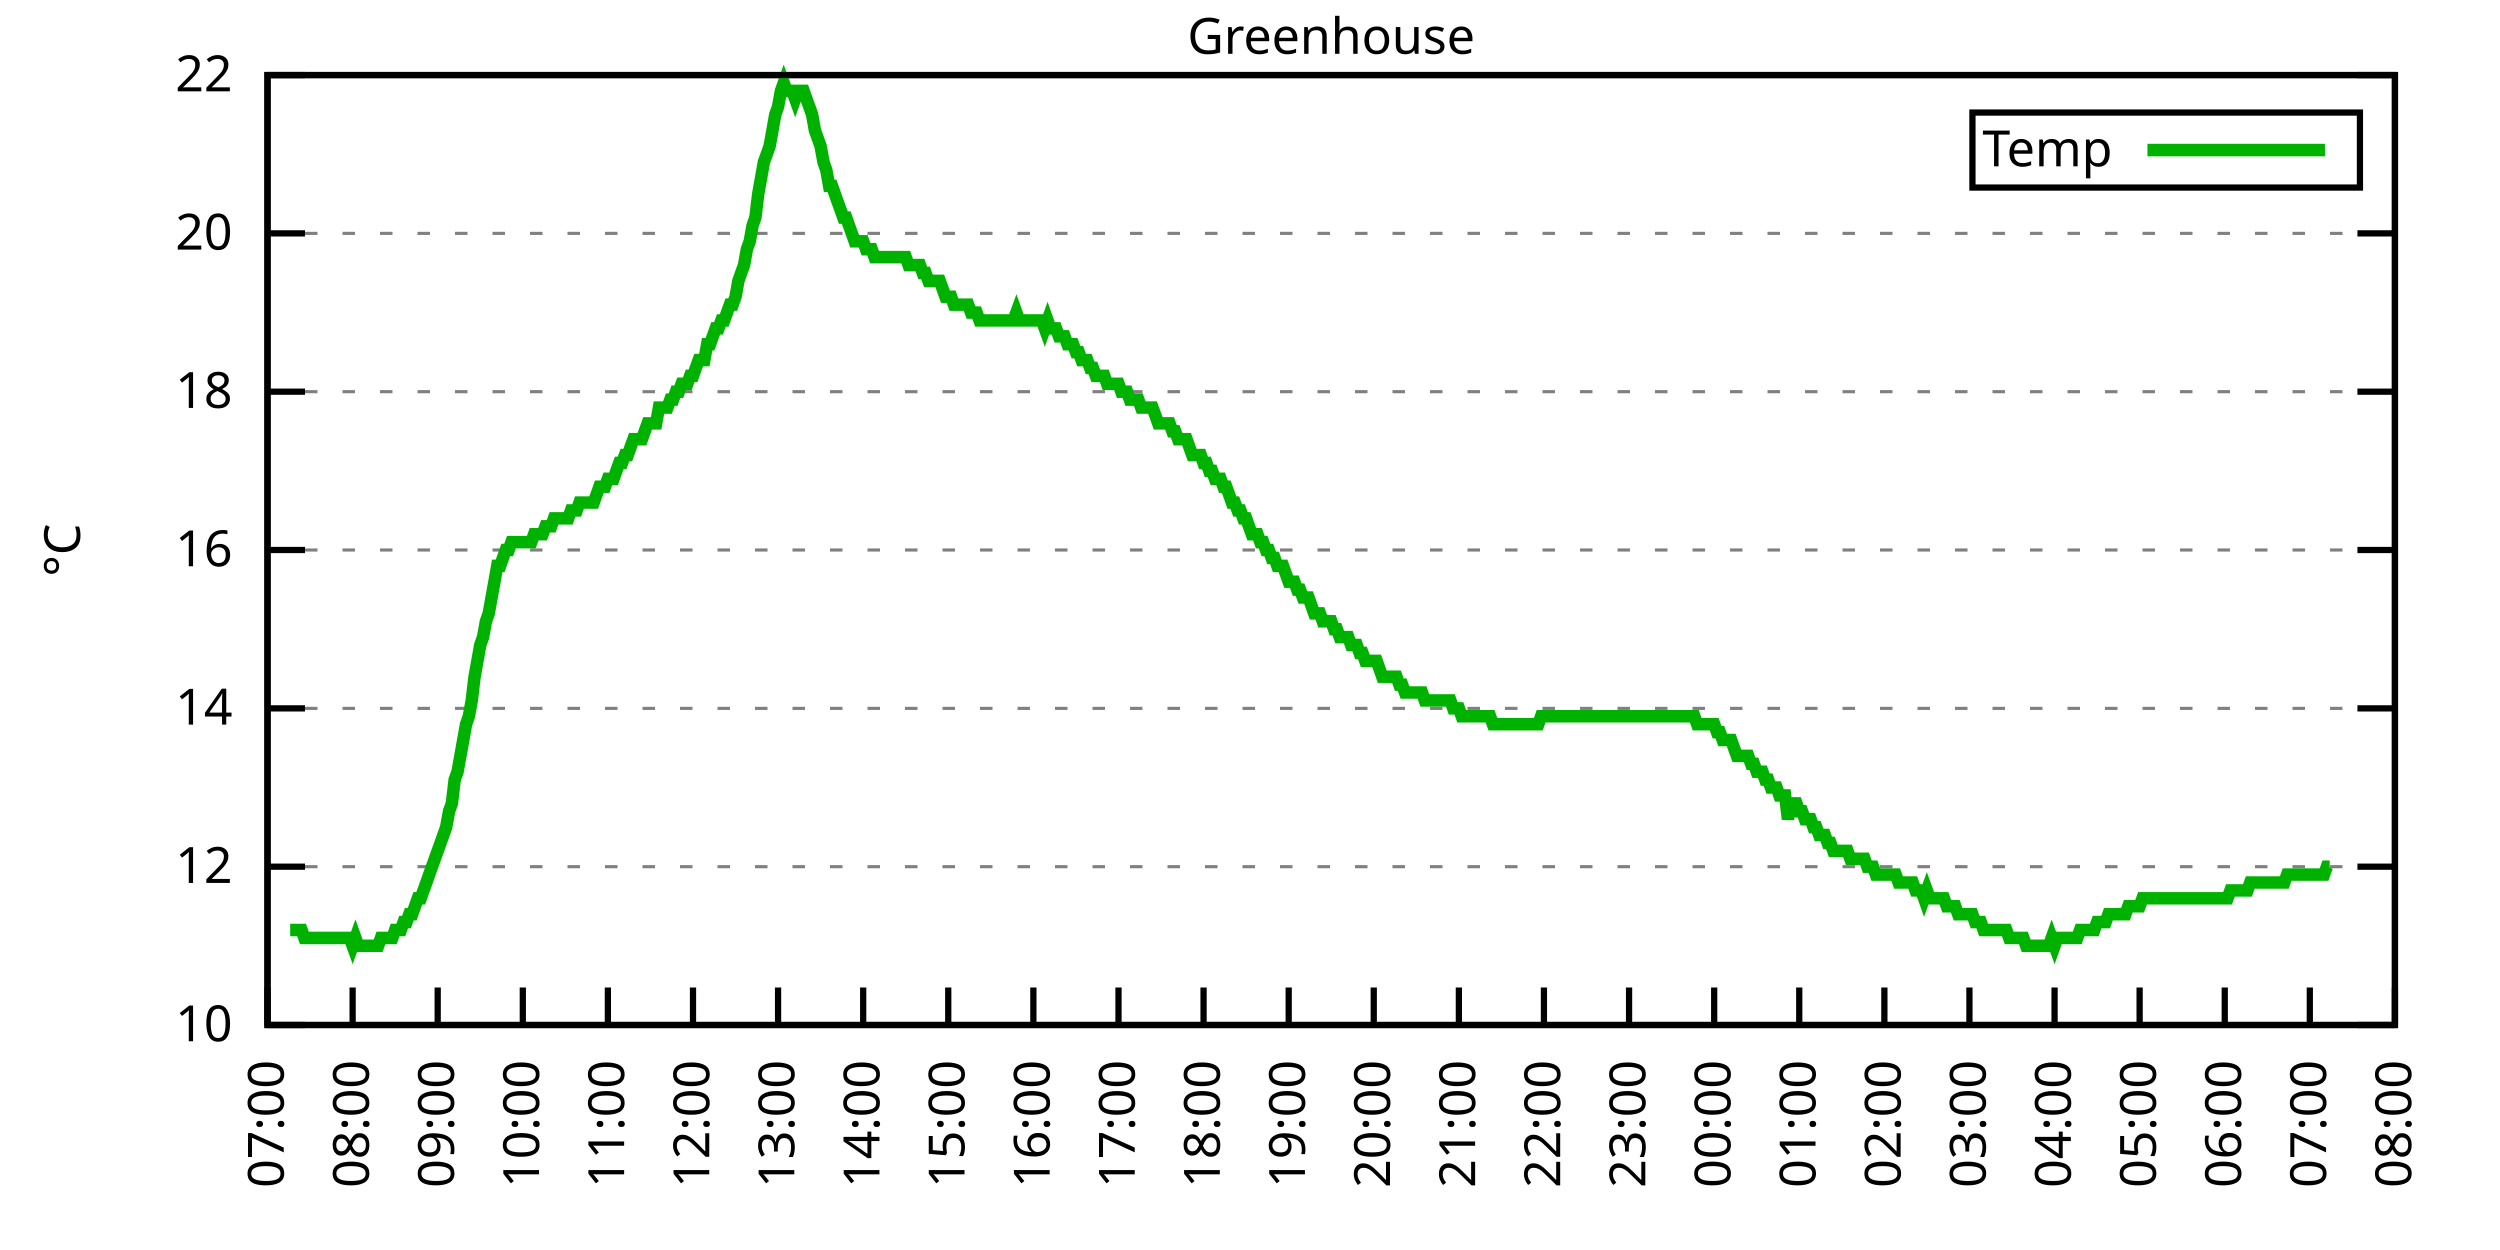
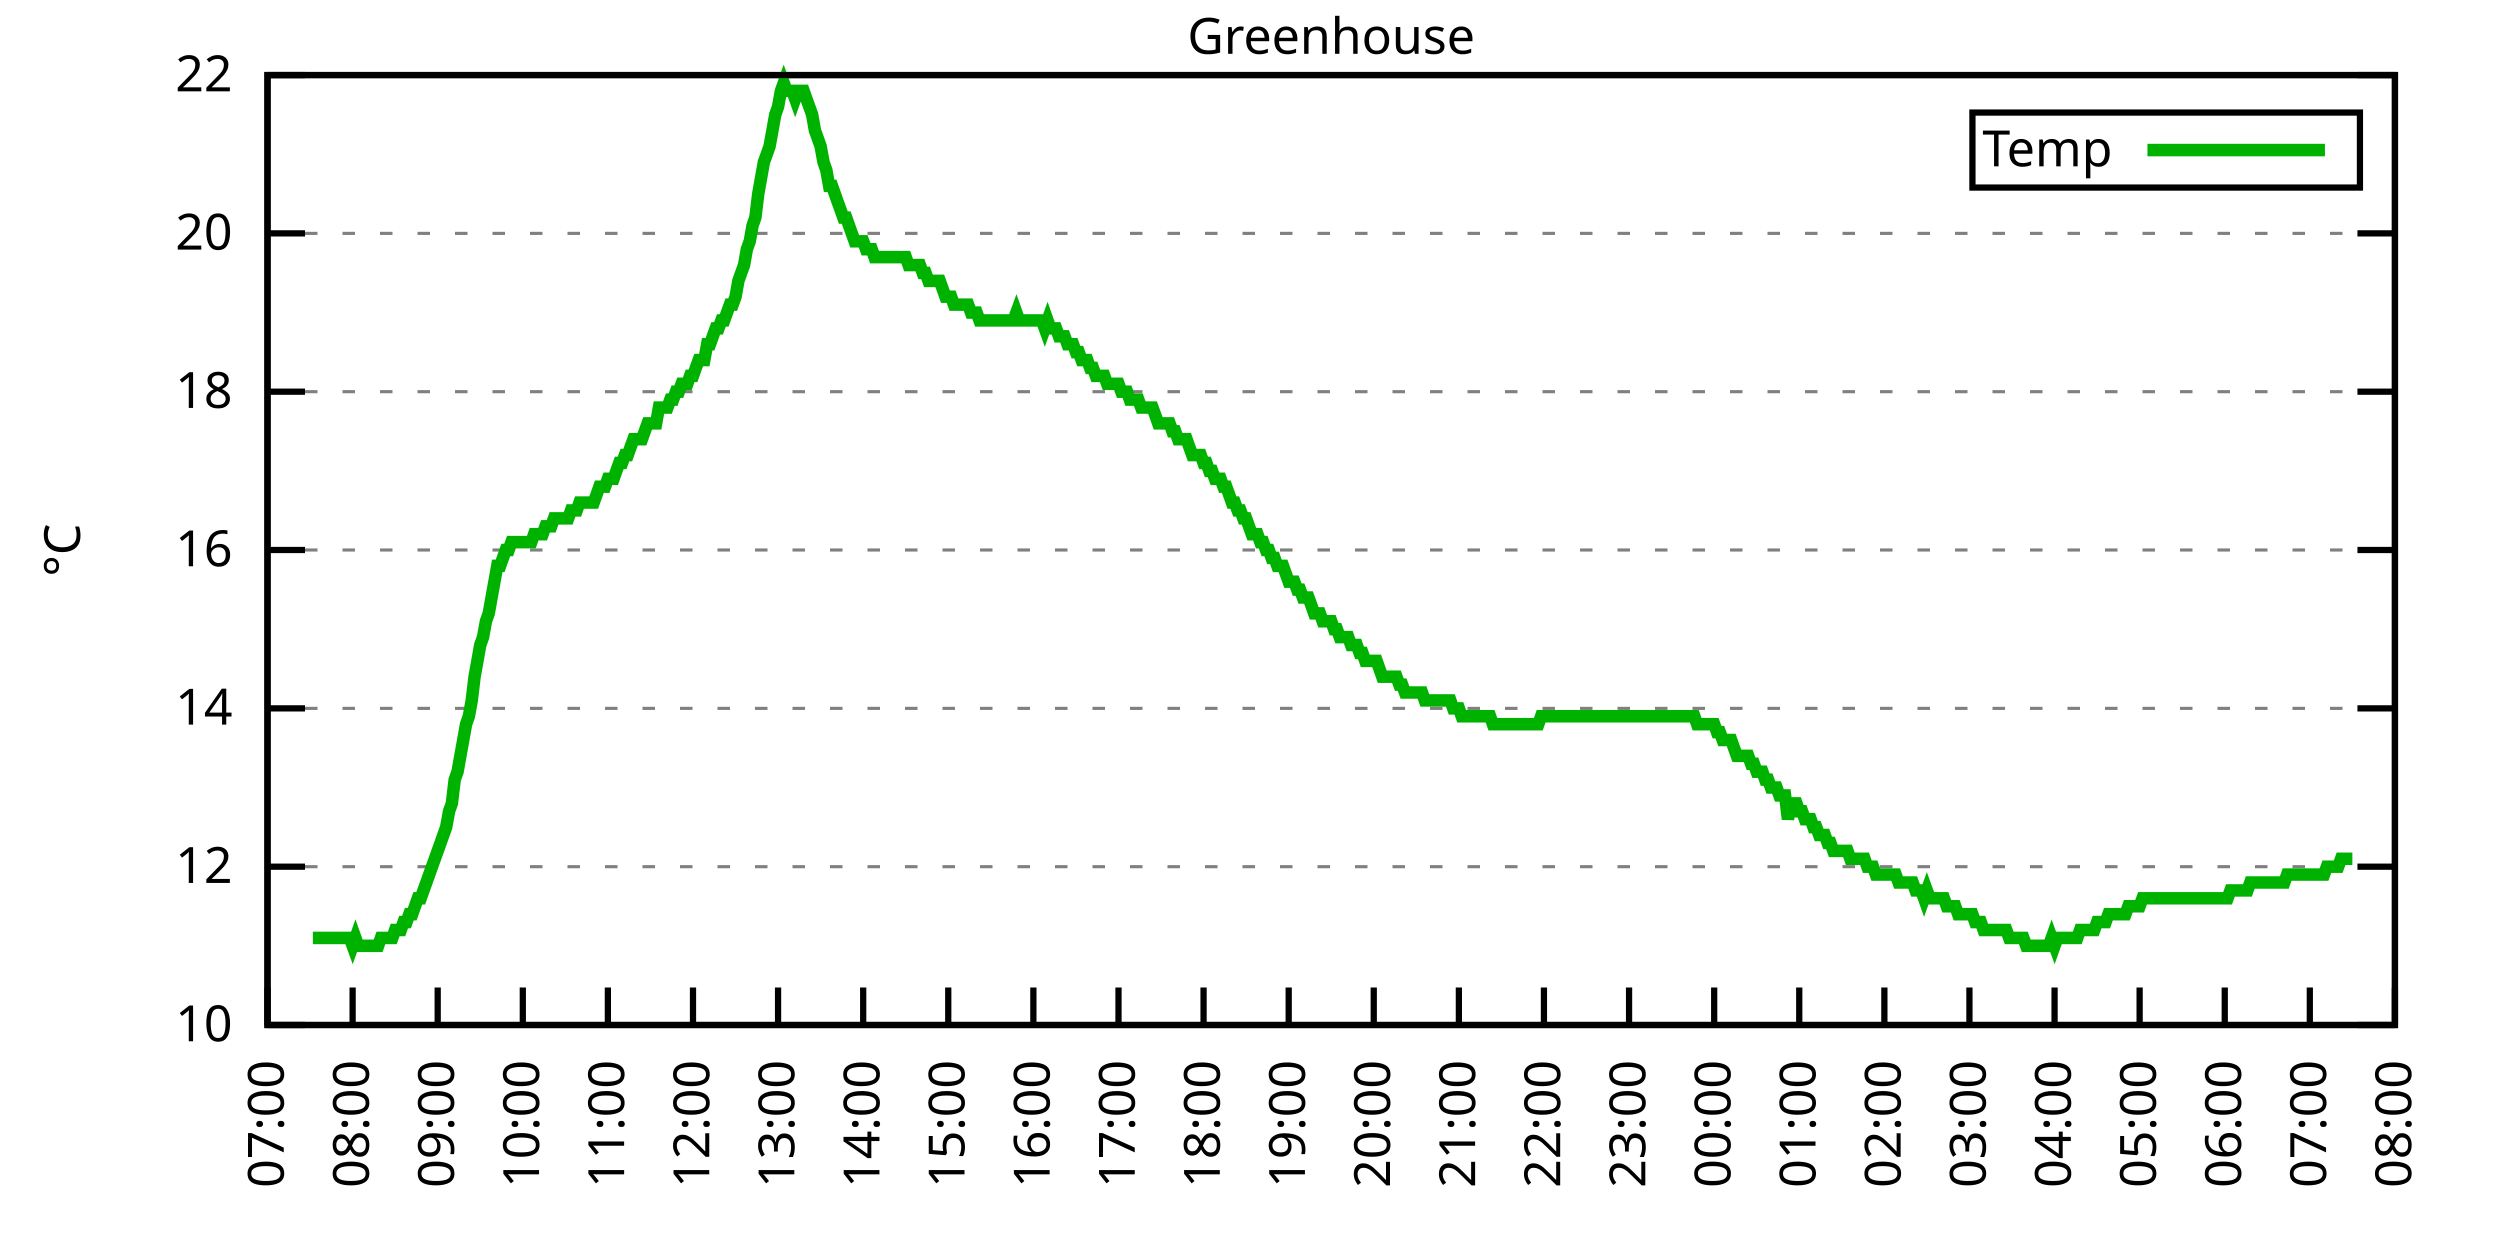
<svg xmlns="http://www.w3.org/2000/svg" xmlns:xlink="http://www.w3.org/1999/xlink" width="400" height="200" viewBox="0 0 400 200">
  <g id="gnuplot_canvas">
    <rect x="0" y="0" width="400" height="200" fill="none" />
    <defs>
      <circle id="gpDot" r="0.5" stroke-width="0.5" stroke="currentColor" />
      <path id="gpPt0" stroke-width="0.333" stroke="currentColor" d="M-1,0 h2 M0,-1 v2" />
      <path id="gpPt1" stroke-width="0.333" stroke="currentColor" d="M-1,-1 L1,1 M1,-1 L-1,1" />
      <path id="gpPt2" stroke-width="0.333" stroke="currentColor" d="M-1,0 L1,0 M0,-1 L0,1 M-1,-1 L1,1 M-1,1 L1,-1" />
      <rect id="gpPt3" stroke-width="0.333" stroke="currentColor" x="-1" y="-1" width="2" height="2" />
      <rect id="gpPt4" stroke-width="0.333" stroke="currentColor" fill="currentColor" x="-1" y="-1" width="2" height="2" />
      <circle id="gpPt5" stroke-width="0.333" stroke="currentColor" cx="0" cy="0" r="1" />
      <use xlink:href="#gpPt5" id="gpPt6" fill="currentColor" stroke="none" />
      <path id="gpPt7" stroke-width="0.333" stroke="currentColor" d="M0,-1.33 L-1.33,0.67 L1.33,0.67 z" />
      <use xlink:href="#gpPt7" id="gpPt8" fill="currentColor" stroke="none" />
      <use xlink:href="#gpPt7" id="gpPt9" stroke="currentColor" transform="rotate(180)" />
      <use xlink:href="#gpPt9" id="gpPt10" fill="currentColor" stroke="none" />
      <use xlink:href="#gpPt3" id="gpPt11" stroke="currentColor" transform="rotate(45)" />
      <use xlink:href="#gpPt11" id="gpPt12" fill="currentColor" stroke="none" />
      <path id="gpPt13" stroke-width="0.333" stroke="currentColor" d="M0,1.330 L1.265,0.411 L0.782,-1.067 L-0.782,-1.076 L-1.265,0.411 z" />
      <use xlink:href="#gpPt13" id="gpPt14" fill="currentColor" stroke="none" />
      <filter id="textbox" filterUnits="objectBoundingBox" x="0" y="0" height="1" width="1">
        <feFlood flood-color="white" flood-opacity="1" result="bgnd" />
        <feComposite in="SourceGraphic" in2="bgnd" operator="atop" />
      </filter>
      <filter id="greybox" filterUnits="objectBoundingBox" x="0" y="0" height="1" width="1">
        <feFlood flood-color="lightgrey" flood-opacity="1" result="grey" />
        <feComposite in="SourceGraphic" in2="grey" operator="atop" />
      </filter>
    </defs>
    <g fill="none" color="white" stroke="currentColor" stroke-width="1.00" stroke-linecap="butt" stroke-linejoin="miter">
</g>
    <g fill="none" color="black" stroke="currentColor" stroke-width="1.00" stroke-linecap="butt" stroke-linejoin="miter">
      <g stroke="none" shape-rendering="crispEdges">
        <polygon fill="rgb(255, 255, 255)" points="42.80,164.00 383.18,164.00 383.18,12.02 42.80,12.02 " />
      </g>
    </g>
    <g fill="none" color="black" stroke="currentColor" stroke-width="1.00" stroke-linecap="butt" stroke-linejoin="miter">
</g>
    <g fill="none" color="black" stroke="black" stroke-width="0.50" stroke-linecap="butt" stroke-linejoin="miter">
</g>
    <g fill="none" color="gray" stroke="currentColor" stroke-width="0.50" stroke-linecap="butt" stroke-linejoin="miter">
      <path stroke="gray" stroke-dasharray="2,4" class="gridline" d="M42.80,164.00 L383.19,164.00  " />
    </g>
    <g fill="none" color="gray" stroke="gray" stroke-width="1.00" stroke-linecap="butt" stroke-linejoin="miter">
</g>
    <g fill="none" color="black" stroke="currentColor" stroke-width="1.00" stroke-linecap="butt" stroke-linejoin="miter">
      <path stroke="black" d="M42.80,164.00 L48.80,164.00 M383.19,164.00 L377.19,164.00  " />
      <g transform="translate(37.20,166.60)" stroke="none" fill="black" font-family="Sans" font-size="8.00" text-anchor="end">
        <text>
          <tspan font-family="Sans"> 10</tspan>
        </text>
      </g>
    </g>
    <g fill="none" color="black" stroke="currentColor" stroke-width="1.00" stroke-linecap="butt" stroke-linejoin="miter">
</g>
    <g fill="none" color="black" stroke="black" stroke-width="0.50" stroke-linecap="butt" stroke-linejoin="miter">
</g>
    <g fill="none" color="gray" stroke="currentColor" stroke-width="0.50" stroke-linecap="butt" stroke-linejoin="miter">
      <path stroke="gray" stroke-dasharray="2,4" class="gridline" d="M42.80,138.67 L383.19,138.67  " />
    </g>
    <g fill="none" color="gray" stroke="gray" stroke-width="1.00" stroke-linecap="butt" stroke-linejoin="miter">
</g>
    <g fill="none" color="black" stroke="currentColor" stroke-width="1.00" stroke-linecap="butt" stroke-linejoin="miter">
      <path stroke="black" d="M42.80,138.67 L48.80,138.67 M383.19,138.67 L377.19,138.67  " />
      <g transform="translate(37.20,141.27)" stroke="none" fill="black" font-family="Sans" font-size="8.00" text-anchor="end">
        <text>
          <tspan font-family="Sans"> 12</tspan>
        </text>
      </g>
    </g>
    <g fill="none" color="black" stroke="currentColor" stroke-width="1.00" stroke-linecap="butt" stroke-linejoin="miter">
</g>
    <g fill="none" color="black" stroke="black" stroke-width="0.50" stroke-linecap="butt" stroke-linejoin="miter">
</g>
    <g fill="none" color="gray" stroke="currentColor" stroke-width="0.50" stroke-linecap="butt" stroke-linejoin="miter">
      <path stroke="gray" stroke-dasharray="2,4" class="gridline" d="M42.80,113.34 L383.19,113.34  " />
    </g>
    <g fill="none" color="gray" stroke="gray" stroke-width="1.00" stroke-linecap="butt" stroke-linejoin="miter">
</g>
    <g fill="none" color="black" stroke="currentColor" stroke-width="1.00" stroke-linecap="butt" stroke-linejoin="miter">
      <path stroke="black" d="M42.80,113.34 L48.80,113.34 M383.19,113.34 L377.19,113.34  " />
      <g transform="translate(37.20,115.94)" stroke="none" fill="black" font-family="Sans" font-size="8.00" text-anchor="end">
        <text>
          <tspan font-family="Sans"> 14</tspan>
        </text>
      </g>
    </g>
    <g fill="none" color="black" stroke="currentColor" stroke-width="1.00" stroke-linecap="butt" stroke-linejoin="miter">
</g>
    <g fill="none" color="black" stroke="black" stroke-width="0.50" stroke-linecap="butt" stroke-linejoin="miter">
</g>
    <g fill="none" color="gray" stroke="currentColor" stroke-width="0.50" stroke-linecap="butt" stroke-linejoin="miter">
      <path stroke="gray" stroke-dasharray="2,4" class="gridline" d="M42.80,88.00 L383.19,88.00  " />
    </g>
    <g fill="none" color="gray" stroke="gray" stroke-width="1.00" stroke-linecap="butt" stroke-linejoin="miter">
</g>
    <g fill="none" color="black" stroke="currentColor" stroke-width="1.00" stroke-linecap="butt" stroke-linejoin="miter">
      <path stroke="black" d="M42.80,88.00 L48.80,88.00 M383.19,88.00 L377.19,88.00  " />
      <g transform="translate(37.20,90.60)" stroke="none" fill="black" font-family="Sans" font-size="8.00" text-anchor="end">
        <text>
          <tspan font-family="Sans"> 16</tspan>
        </text>
      </g>
    </g>
    <g fill="none" color="black" stroke="currentColor" stroke-width="1.00" stroke-linecap="butt" stroke-linejoin="miter">
</g>
    <g fill="none" color="black" stroke="black" stroke-width="0.50" stroke-linecap="butt" stroke-linejoin="miter">
</g>
    <g fill="none" color="gray" stroke="currentColor" stroke-width="0.50" stroke-linecap="butt" stroke-linejoin="miter">
      <path stroke="gray" stroke-dasharray="2,4" class="gridline" d="M42.80,62.67 L383.19,62.67  " />
    </g>
    <g fill="none" color="gray" stroke="gray" stroke-width="1.00" stroke-linecap="butt" stroke-linejoin="miter">
</g>
    <g fill="none" color="black" stroke="currentColor" stroke-width="1.00" stroke-linecap="butt" stroke-linejoin="miter">
      <path stroke="black" d="M42.80,62.67 L48.80,62.67 M383.19,62.67 L377.19,62.67  " />
      <g transform="translate(37.20,65.27)" stroke="none" fill="black" font-family="Sans" font-size="8.00" text-anchor="end">
        <text>
          <tspan font-family="Sans"> 18</tspan>
        </text>
      </g>
    </g>
    <g fill="none" color="black" stroke="currentColor" stroke-width="1.00" stroke-linecap="butt" stroke-linejoin="miter">
</g>
    <g fill="none" color="black" stroke="black" stroke-width="0.50" stroke-linecap="butt" stroke-linejoin="miter">
</g>
    <g fill="none" color="gray" stroke="currentColor" stroke-width="0.50" stroke-linecap="butt" stroke-linejoin="miter">
      <path stroke="gray" stroke-dasharray="2,4" class="gridline" d="M42.80,37.34 L383.19,37.34  " />
    </g>
    <g fill="none" color="gray" stroke="gray" stroke-width="1.00" stroke-linecap="butt" stroke-linejoin="miter">
</g>
    <g fill="none" color="black" stroke="currentColor" stroke-width="1.00" stroke-linecap="butt" stroke-linejoin="miter">
      <path stroke="black" d="M42.80,37.34 L48.80,37.34 M383.19,37.34 L377.19,37.34  " />
      <g transform="translate(37.20,39.94)" stroke="none" fill="black" font-family="Sans" font-size="8.00" text-anchor="end">
        <text>
          <tspan font-family="Sans"> 20</tspan>
        </text>
      </g>
    </g>
    <g fill="none" color="black" stroke="currentColor" stroke-width="1.00" stroke-linecap="butt" stroke-linejoin="miter">
</g>
    <g fill="none" color="black" stroke="black" stroke-width="0.50" stroke-linecap="butt" stroke-linejoin="miter">
</g>
    <g fill="none" color="gray" stroke="currentColor" stroke-width="0.50" stroke-linecap="butt" stroke-linejoin="miter">
      <path stroke="gray" stroke-dasharray="2,4" class="gridline" d="M42.80,12.01 L383.19,12.01  " />
    </g>
    <g fill="none" color="gray" stroke="gray" stroke-width="1.00" stroke-linecap="butt" stroke-linejoin="miter">
</g>
    <g fill="none" color="black" stroke="currentColor" stroke-width="1.00" stroke-linecap="butt" stroke-linejoin="miter">
      <path stroke="black" d="M42.80,12.01 L48.80,12.01 M383.19,12.01 L377.19,12.01  " />
      <g transform="translate(37.20,14.61)" stroke="none" fill="black" font-family="Sans" font-size="8.00" text-anchor="end">
        <text>
          <tspan font-family="Sans"> 22</tspan>
        </text>
      </g>
    </g>
    <g fill="none" color="black" stroke="currentColor" stroke-width="1.00" stroke-linecap="butt" stroke-linejoin="miter">
      <path stroke="black" d="M42.80,164.00 L42.80,158.00  " />
      <g transform="translate(45.40,169.60) rotate(270.00)" stroke="none" fill="black" font-family="Sans" font-size="8.00" text-anchor="end">
        <text>
          <tspan font-family="Sans">07:00</tspan>
        </text>
      </g>
    </g>
    <g fill="none" color="black" stroke="currentColor" stroke-width="1.00" stroke-linecap="butt" stroke-linejoin="miter">
      <path stroke="black" d="M56.42,164.00 L56.42,158.00  " />
      <g transform="translate(59.02,169.60) rotate(270.00)" stroke="none" fill="black" font-family="Sans" font-size="8.00" text-anchor="end">
        <text>
          <tspan font-family="Sans">08:00</tspan>
        </text>
      </g>
    </g>
    <g fill="none" color="black" stroke="currentColor" stroke-width="1.00" stroke-linecap="butt" stroke-linejoin="miter">
      <path stroke="black" d="M70.03,164.00 L70.03,158.00  " />
      <g transform="translate(72.63,169.60) rotate(270.00)" stroke="none" fill="black" font-family="Sans" font-size="8.00" text-anchor="end">
        <text>
          <tspan font-family="Sans">09:00</tspan>
        </text>
      </g>
    </g>
    <g fill="none" color="black" stroke="currentColor" stroke-width="1.00" stroke-linecap="butt" stroke-linejoin="miter">
      <path stroke="black" d="M83.65,164.00 L83.65,158.00  " />
      <g transform="translate(86.25,169.60) rotate(270.00)" stroke="none" fill="black" font-family="Sans" font-size="8.00" text-anchor="end">
        <text>
          <tspan font-family="Sans">10:00</tspan>
        </text>
      </g>
    </g>
    <g fill="none" color="black" stroke="currentColor" stroke-width="1.00" stroke-linecap="butt" stroke-linejoin="miter">
      <path stroke="black" d="M97.26,164.00 L97.26,158.00  " />
      <g transform="translate(99.86,169.60) rotate(270.00)" stroke="none" fill="black" font-family="Sans" font-size="8.00" text-anchor="end">
        <text>
          <tspan font-family="Sans">11:00</tspan>
        </text>
      </g>
    </g>
    <g fill="none" color="black" stroke="currentColor" stroke-width="1.00" stroke-linecap="butt" stroke-linejoin="miter">
      <path stroke="black" d="M110.88,164.00 L110.88,158.00  " />
      <g transform="translate(113.48,169.60) rotate(270.00)" stroke="none" fill="black" font-family="Sans" font-size="8.00" text-anchor="end">
        <text>
          <tspan font-family="Sans">12:00</tspan>
        </text>
      </g>
    </g>
    <g fill="none" color="black" stroke="currentColor" stroke-width="1.00" stroke-linecap="butt" stroke-linejoin="miter">
      <path stroke="black" d="M124.49,164.00 L124.49,158.00  " />
      <g transform="translate(127.09,169.60) rotate(270.00)" stroke="none" fill="black" font-family="Sans" font-size="8.00" text-anchor="end">
        <text>
          <tspan font-family="Sans">13:00</tspan>
        </text>
      </g>
    </g>
    <g fill="none" color="black" stroke="currentColor" stroke-width="1.00" stroke-linecap="butt" stroke-linejoin="miter">
      <path stroke="black" d="M138.11,164.00 L138.11,158.00  " />
      <g transform="translate(140.71,169.60) rotate(270.00)" stroke="none" fill="black" font-family="Sans" font-size="8.00" text-anchor="end">
        <text>
          <tspan font-family="Sans">14:00</tspan>
        </text>
      </g>
    </g>
    <g fill="none" color="black" stroke="currentColor" stroke-width="1.00" stroke-linecap="butt" stroke-linejoin="miter">
      <path stroke="black" d="M151.72,164.00 L151.72,158.00  " />
      <g transform="translate(154.32,169.60) rotate(270.00)" stroke="none" fill="black" font-family="Sans" font-size="8.00" text-anchor="end">
        <text>
          <tspan font-family="Sans">15:00</tspan>
        </text>
      </g>
    </g>
    <g fill="none" color="black" stroke="currentColor" stroke-width="1.00" stroke-linecap="butt" stroke-linejoin="miter">
      <path stroke="black" d="M165.34,164.00 L165.34,158.00  " />
      <g transform="translate(167.94,169.60) rotate(270.00)" stroke="none" fill="black" font-family="Sans" font-size="8.00" text-anchor="end">
        <text>
          <tspan font-family="Sans">16:00</tspan>
        </text>
      </g>
    </g>
    <g fill="none" color="black" stroke="currentColor" stroke-width="1.00" stroke-linecap="butt" stroke-linejoin="miter">
      <path stroke="black" d="M178.96,164.00 L178.96,158.00  " />
      <g transform="translate(181.56,169.60) rotate(270.00)" stroke="none" fill="black" font-family="Sans" font-size="8.00" text-anchor="end">
        <text>
          <tspan font-family="Sans">17:00</tspan>
        </text>
      </g>
    </g>
    <g fill="none" color="black" stroke="currentColor" stroke-width="1.00" stroke-linecap="butt" stroke-linejoin="miter">
      <path stroke="black" d="M192.57,164.00 L192.57,158.00  " />
      <g transform="translate(195.17,169.60) rotate(270.00)" stroke="none" fill="black" font-family="Sans" font-size="8.00" text-anchor="end">
        <text>
          <tspan font-family="Sans">18:00</tspan>
        </text>
      </g>
    </g>
    <g fill="none" color="black" stroke="currentColor" stroke-width="1.00" stroke-linecap="butt" stroke-linejoin="miter">
      <path stroke="black" d="M206.19,164.00 L206.19,158.00  " />
      <g transform="translate(208.79,169.60) rotate(270.00)" stroke="none" fill="black" font-family="Sans" font-size="8.00" text-anchor="end">
        <text>
          <tspan font-family="Sans">19:00</tspan>
        </text>
      </g>
    </g>
    <g fill="none" color="black" stroke="currentColor" stroke-width="1.00" stroke-linecap="butt" stroke-linejoin="miter">
      <path stroke="black" d="M219.80,164.00 L219.80,158.00  " />
      <g transform="translate(222.40,169.60) rotate(270.00)" stroke="none" fill="black" font-family="Sans" font-size="8.00" text-anchor="end">
        <text>
          <tspan font-family="Sans">20:00</tspan>
        </text>
      </g>
    </g>
    <g fill="none" color="black" stroke="currentColor" stroke-width="1.00" stroke-linecap="butt" stroke-linejoin="miter">
      <path stroke="black" d="M233.42,164.00 L233.42,158.00  " />
      <g transform="translate(236.02,169.60) rotate(270.00)" stroke="none" fill="black" font-family="Sans" font-size="8.00" text-anchor="end">
        <text>
          <tspan font-family="Sans">21:00</tspan>
        </text>
      </g>
    </g>
    <g fill="none" color="black" stroke="currentColor" stroke-width="1.00" stroke-linecap="butt" stroke-linejoin="miter">
      <path stroke="black" d="M247.03,164.00 L247.03,158.00  " />
      <g transform="translate(249.63,169.60) rotate(270.00)" stroke="none" fill="black" font-family="Sans" font-size="8.00" text-anchor="end">
        <text>
          <tspan font-family="Sans">22:00</tspan>
        </text>
      </g>
    </g>
    <g fill="none" color="black" stroke="currentColor" stroke-width="1.00" stroke-linecap="butt" stroke-linejoin="miter">
      <path stroke="black" d="M260.65,164.00 L260.65,158.00  " />
      <g transform="translate(263.25,169.60) rotate(270.00)" stroke="none" fill="black" font-family="Sans" font-size="8.00" text-anchor="end">
        <text>
          <tspan font-family="Sans">23:00</tspan>
        </text>
      </g>
    </g>
    <g fill="none" color="black" stroke="currentColor" stroke-width="1.00" stroke-linecap="butt" stroke-linejoin="miter">
      <path stroke="black" d="M274.27,164.00 L274.27,158.00  " />
      <g transform="translate(276.87,169.60) rotate(270.00)" stroke="none" fill="black" font-family="Sans" font-size="8.00" text-anchor="end">
        <text>
          <tspan font-family="Sans">00:00</tspan>
        </text>
      </g>
    </g>
    <g fill="none" color="black" stroke="currentColor" stroke-width="1.00" stroke-linecap="butt" stroke-linejoin="miter">
      <path stroke="black" d="M287.88,164.00 L287.88,158.00  " />
      <g transform="translate(290.48,169.60) rotate(270.00)" stroke="none" fill="black" font-family="Sans" font-size="8.00" text-anchor="end">
        <text>
          <tspan font-family="Sans">01:00</tspan>
        </text>
      </g>
    </g>
    <g fill="none" color="black" stroke="currentColor" stroke-width="1.00" stroke-linecap="butt" stroke-linejoin="miter">
      <path stroke="black" d="M301.50,164.00 L301.50,158.00  " />
      <g transform="translate(304.10,169.60) rotate(270.00)" stroke="none" fill="black" font-family="Sans" font-size="8.00" text-anchor="end">
        <text>
          <tspan font-family="Sans">02:00</tspan>
        </text>
      </g>
    </g>
    <g fill="none" color="black" stroke="currentColor" stroke-width="1.00" stroke-linecap="butt" stroke-linejoin="miter">
      <path stroke="black" d="M315.11,164.00 L315.11,158.00  " />
      <g transform="translate(317.71,169.60) rotate(270.00)" stroke="none" fill="black" font-family="Sans" font-size="8.00" text-anchor="end">
        <text>
          <tspan font-family="Sans">03:00</tspan>
        </text>
      </g>
    </g>
    <g fill="none" color="black" stroke="currentColor" stroke-width="1.00" stroke-linecap="butt" stroke-linejoin="miter">
      <path stroke="black" d="M328.73,164.00 L328.73,158.00  " />
      <g transform="translate(331.33,169.60) rotate(270.00)" stroke="none" fill="black" font-family="Sans" font-size="8.00" text-anchor="end">
        <text>
          <tspan font-family="Sans">04:00</tspan>
        </text>
      </g>
    </g>
    <g fill="none" color="black" stroke="currentColor" stroke-width="1.00" stroke-linecap="butt" stroke-linejoin="miter">
      <path stroke="black" d="M342.34,164.00 L342.34,158.00  " />
      <g transform="translate(344.94,169.60) rotate(270.00)" stroke="none" fill="black" font-family="Sans" font-size="8.00" text-anchor="end">
        <text>
          <tspan font-family="Sans">05:00</tspan>
        </text>
      </g>
    </g>
    <g fill="none" color="black" stroke="currentColor" stroke-width="1.00" stroke-linecap="butt" stroke-linejoin="miter">
      <path stroke="black" d="M355.96,164.00 L355.96,158.00  " />
      <g transform="translate(358.56,169.60) rotate(270.00)" stroke="none" fill="black" font-family="Sans" font-size="8.00" text-anchor="end">
        <text>
          <tspan font-family="Sans">06:00</tspan>
        </text>
      </g>
    </g>
    <g fill="none" color="black" stroke="currentColor" stroke-width="1.00" stroke-linecap="butt" stroke-linejoin="miter">
      <path stroke="black" d="M369.57,164.00 L369.57,158.00  " />
      <g transform="translate(372.17,169.60) rotate(270.00)" stroke="none" fill="black" font-family="Sans" font-size="8.00" text-anchor="end">
        <text>
          <tspan font-family="Sans">07:00</tspan>
        </text>
      </g>
    </g>
    <g fill="none" color="black" stroke="currentColor" stroke-width="1.00" stroke-linecap="butt" stroke-linejoin="miter">
      <path stroke="black" d="M383.19,164.00 L383.19,158.00  " />
      <g transform="translate(385.79,169.60) rotate(270.00)" stroke="none" fill="black" font-family="Sans" font-size="8.00" text-anchor="end">
        <text>
          <tspan font-family="Sans">08:00</tspan>
        </text>
      </g>
    </g>
    <g fill="none" color="black" stroke="currentColor" stroke-width="1.00" stroke-linecap="butt" stroke-linejoin="miter">
</g>
    <g fill="none" color="black" stroke="currentColor" stroke-width="1.00" stroke-linecap="butt" stroke-linejoin="miter">
      <path stroke="black" d="M42.80,12.01 L42.80,164.00 L383.19,164.00 L383.19,12.01 L42.80,12.01 Z  " />
    </g>
    <g fill="none" color="black" stroke="currentColor" stroke-width="1.00" stroke-linecap="butt" stroke-linejoin="miter">
</g>
    <g fill="none" color="black" stroke="currentColor" stroke-width="1.00" stroke-linecap="butt" stroke-linejoin="miter">
      <path stroke="black" d="M315.59,30.01 L315.59,18.01 L377.59,18.01 L377.59,30.01 L315.59,30.01 Z  " />
    </g>
    <g id="Greenhouse_plot_1">
      <g fill="none" color="white" stroke="black" stroke-width="2.00" stroke-linecap="butt" stroke-linejoin="miter">
</g>
      <g fill="none" color="black" stroke="currentColor" stroke-width="2.00" stroke-linecap="butt" stroke-linejoin="miter">
        <g transform="translate(337.99,26.61)" stroke="none" fill="black" font-family="Sans" font-size="8.00" text-anchor="end">
          <text>
            <tspan font-family="Sans">Temp</tspan>
          </text>
        </g>
      </g>
      <g fill="none" color="black" stroke="currentColor" stroke-width="2.00" stroke-linecap="butt" stroke-linejoin="miter">
-         <path stroke="rgb(  0, 178,   0)" d="M343.59,24.01 L371.99,24.01 M46.43,148.80 L46.88,148.80 L47.34,148.80 L47.79,148.80 L48.25,148.80 L48.70,150.07   L49.15,150.07 L49.61,150.07 L50.06,150.07 L50.52,150.07 L50.97,150.07 L51.42,150.07 L51.88,150.07 L52.33,150.07   L52.78,150.07 L53.24,150.07 L53.69,150.07 L54.15,150.07 L54.60,150.07 L55.05,150.07 L55.51,150.07 L55.96,150.07   L56.42,151.33 L56.87,150.07 L57.32,151.33 L57.78,151.33 L58.23,151.33 L58.68,151.33 L59.14,151.33 L59.59,151.33   L60.05,151.33 L60.50,151.33 L60.95,150.07 L61.41,150.07 L61.86,150.07 L62.32,150.07 L62.77,150.07 L63.22,148.80   L63.68,148.80 L64.13,148.80 L64.58,147.53 L65.04,147.53 L65.49,146.27 L65.95,146.27 L66.40,145.00 L66.85,143.73   L67.31,143.73 L67.76,142.47 L68.22,141.20 L68.67,139.93 L69.12,138.67 L69.58,137.40 L70.03,136.14 L70.49,134.87   L70.94,133.60 L71.39,132.34 L71.85,129.80 L72.30,128.54 L72.75,124.74 L73.21,123.47 L73.66,120.94 L74.12,118.40   L74.57,115.87 L75.02,114.60 L75.48,112.07 L75.93,108.27 L76.39,105.74 L76.84,103.20 L77.29,101.94 L77.75,99.40   L78.20,98.14 L78.65,95.60 L79.11,93.07 L79.56,90.54 L80.02,90.54 L80.47,89.27 L80.92,88.00 L81.38,88.00   L81.83,86.74 L82.29,86.74 L82.74,86.74 L83.19,86.74 L83.65,86.74 L84.10,86.74 L84.55,86.74 L85.01,86.74   L85.46,85.47 L85.92,85.47 L86.37,85.47 L86.82,85.47 L87.28,84.21 L87.73,84.21 L88.19,84.21 L88.64,82.94   L89.09,82.94 L89.55,82.94 L90.00,82.94 L90.45,82.94 L90.91,82.94 L91.36,81.67 L91.82,81.67 L92.27,81.67   L92.72,80.41 L93.18,80.41 L93.63,80.41 L94.09,80.41 L94.54,80.41 L94.99,80.41 L95.45,79.14 L95.90,77.87   L96.35,77.87 L96.81,77.87 L97.26,76.61 L97.72,76.61 L98.17,76.61 L98.62,75.34 L99.08,74.07 L99.53,74.07   L99.99,72.81 L100.44,72.81 L100.89,71.54 L101.35,70.27 L101.80,70.27 L102.25,70.27 L102.71,70.27 L103.16,69.01   L103.62,67.74 L104.07,67.74 L104.52,67.74 L104.98,67.74 L105.43,65.21 L105.89,65.21 L106.34,65.21 L106.79,65.21   L107.25,63.94 L107.70,63.94 L108.15,62.67 L108.61,62.67 L109.06,61.41 L109.52,61.41 L109.97,61.41 L110.42,60.14   L110.88,60.14 L111.33,58.87 L111.79,57.61 L112.24,57.61 L112.69,57.61 L113.15,55.07 L113.60,55.07 L114.05,53.81   L114.51,52.54 L114.96,52.54 L115.42,51.27 L115.87,51.27 L116.32,50.01 L116.78,48.74 L117.23,48.74 L117.69,47.47   L118.14,44.94 L118.59,43.67 L119.05,42.41 L119.50,39.87 L119.96,38.61 L120.41,36.08 L120.86,34.81 L121.32,31.01   L121.77,28.48 L122.22,25.94 L122.68,24.68 L123.13,23.41 L123.59,20.88 L124.04,18.34 L124.49,17.08 L124.95,14.54   L125.40,13.28 L125.86,14.54 L126.31,14.54 L126.76,14.54 L127.22,15.81 L127.67,14.54 L128.12,14.54 L128.58,14.54   L129.03,15.81 L129.49,17.08 L129.94,18.34 L130.39,20.88 L130.85,22.14 L131.30,23.41 L131.76,25.94 L132.21,27.21   L132.66,29.74 L133.12,29.74 L133.57,31.01 L134.02,32.28 L134.48,33.54 L134.93,34.81 L135.39,34.81 L135.84,36.08   L136.29,37.34 L136.75,38.61 L137.20,38.61 L137.66,38.61 L138.11,38.61 L138.56,39.87 L139.02,39.87 L139.47,39.87   L139.92,41.14 L140.38,41.14 L140.83,41.14 L141.29,41.14 L141.74,41.14 L142.19,41.14 L142.65,41.14 L143.10,41.14   L143.56,41.14 L144.01,41.14 L144.46,41.14 L144.92,41.14 L145.37,42.41 L145.82,42.41 L146.28,42.41 L146.73,42.41   L147.19,42.41 L147.64,43.67 L148.09,43.67 L148.55,44.94 L149.00,44.94 L149.46,44.94 L149.91,44.94 L150.36,44.94   L150.82,46.21 L151.27,47.47 L151.72,47.47 L152.18,47.47 L152.63,48.74 L153.09,48.74 L153.54,48.74 L153.99,48.74   L154.45,48.74 L154.90,48.74 L155.36,50.01 L155.81,50.01 L156.26,50.01 L156.72,51.27 L157.17,51.27 L157.62,51.27   L158.08,51.27 L158.53,51.27 L158.99,51.27 L159.44,51.27 L159.89,51.27 L160.35,51.27 L160.80,51.27 L161.26,51.27   L161.71,51.27 L162.16,51.27 L162.62,50.01 L163.07,51.27 L163.52,51.27 L163.98,51.27 L164.43,51.27 L164.89,51.27   L165.34,51.27 L165.79,51.27 L166.25,51.27 L166.70,51.27 L167.16,52.54 L167.61,51.27 L168.06,52.54 L168.52,52.54   L168.97,52.54 L169.43,53.81 L169.88,53.81 L170.33,53.81 L170.79,55.07 L171.24,55.07 L171.69,55.07 L172.15,56.34   L172.60,56.34 L173.06,57.61 L173.51,57.61 L173.96,57.61 L174.42,58.87 L174.87,58.87 L175.33,60.14 L175.78,60.14   L176.23,60.14 L176.69,60.14 L177.14,61.41 L177.59,61.41 L178.05,61.41 L178.50,61.41 L178.96,61.41 L179.41,62.67   L179.86,62.67 L180.32,62.67 L180.77,63.94 L181.23,63.94 L181.68,63.94 L182.13,63.94 L182.59,65.21 L183.04,65.21   L183.49,65.21 L183.95,65.21 L184.40,65.21 L184.86,66.47 L185.31,67.74 L185.76,67.74 L186.22,67.74 L186.67,67.74   L187.13,67.74 L187.58,69.01 L188.03,69.01 L188.49,70.27 L188.94,70.27 L189.39,70.27 L189.85,70.27 L190.30,71.54   L190.76,72.81 L191.21,72.81 L191.66,72.81 L192.12,72.81 L192.57,74.07 L193.03,74.07 L193.48,75.34 L193.93,75.34   L194.39,76.61 L194.84,76.61 L195.29,76.61 L195.75,77.87 L196.20,77.87 L196.66,79.14 L197.11,80.41 L197.56,80.41   L198.02,81.67 L198.47,81.67 L198.93,82.94 L199.38,82.94 L199.83,84.21 L200.29,85.47 L200.74,85.47 L201.19,85.47   L201.65,86.74 L202.10,86.74 L202.56,88.00 L203.01,88.00 L203.46,89.27 L203.92,89.27 L204.37,90.54 L204.83,90.54   L205.28,90.54 L205.73,91.80 L206.19,93.07 L206.64,93.07 L207.09,93.07 L207.55,94.34 L208.00,94.34 L208.46,95.60   L208.91,95.60 L209.36,95.60 L209.82,96.87 L210.27,98.14 L210.73,98.14 L211.18,98.14 L211.63,99.40 L212.09,99.40   L212.54,99.40 L213.00,99.40 L213.45,100.67 L213.90,100.67 L214.36,101.94 L214.81,101.94 L215.26,101.94 L215.72,101.94   L216.17,103.20 L216.63,103.20 L217.08,103.20 L217.53,104.47 L217.99,104.47 L218.44,105.74 L218.90,105.74 L219.35,105.74   L219.80,105.74 L220.26,105.74 L220.71,107.00 L221.16,108.27 L221.62,108.27 L222.07,108.27 L222.53,108.27 L222.98,108.27   L223.43,108.27 L223.89,109.54 L224.34,109.54 L224.80,110.80 L225.25,110.80 L225.70,110.80 L226.16,110.80 L226.61,110.80   L227.06,110.80 L227.52,110.80 L227.97,112.07 L228.43,112.07 L228.88,112.07 L229.33,112.07 L229.79,112.07 L230.24,112.07   L230.70,112.07 L231.15,112.07 L231.60,112.07 L232.06,112.07 L232.51,113.34 L232.96,113.34 L233.42,113.34 L233.87,114.60   L234.33,114.60 L234.78,114.60 L235.23,114.60 L235.69,114.60 L236.14,114.60 L236.60,114.60 L237.05,114.60 L237.50,114.60   L237.96,114.60 L238.41,114.60 L238.86,115.87 L239.32,115.87 L239.77,115.87 L240.23,115.87 L240.68,115.87 L241.13,115.87   L241.59,115.87 L242.04,115.87 L242.50,115.87 L242.95,115.87 L243.40,115.87 L243.86,115.87 L244.31,115.87 L244.76,115.87   L245.22,115.87 L245.67,115.87 L246.13,115.87 L246.58,114.60 L247.03,114.60 L247.49,114.60 L247.94,114.60 L248.40,114.60   L248.85,114.60 L249.30,114.60 L249.76,114.60 L250.21,114.60 L250.66,114.60 L251.12,114.60 L251.57,114.60 L252.03,114.60   L252.48,114.60 L252.93,114.60 L253.39,114.60 L253.84,114.60 L254.30,114.60 L254.75,114.60 L255.20,114.60 L255.66,114.60   L256.11,114.60 L256.56,114.60 L257.02,114.60 L257.47,114.60 L257.93,114.60 L258.38,114.60 L258.83,114.60 L259.29,114.60   L259.74,114.60 L260.20,114.60 L260.65,114.60 L261.10,114.60 L261.56,114.60 L262.01,114.60 L262.47,114.60 L262.92,114.60   L263.37,114.60 L263.83,114.60 L264.28,114.60 L264.73,114.60 L265.19,114.60 L265.64,114.60 L266.10,114.60 L266.55,114.60   L267.00,114.60 L267.46,114.60 L267.91,114.60 L268.37,114.60 L268.82,114.60 L269.27,114.60 L269.73,114.60 L270.18,114.60   L270.63,114.60 L271.09,114.60 L271.54,115.87 L272.00,115.87 L272.45,115.87 L272.90,115.87 L273.36,115.87 L273.81,115.87   L274.27,115.87 L274.72,117.14 L275.17,117.14 L275.63,118.40 L276.08,118.40 L276.53,118.40 L276.99,118.40 L277.44,119.67   L277.90,120.94 L278.35,120.94 L278.80,120.94 L279.26,120.94 L279.71,120.94 L280.17,122.20 L280.62,122.20 L281.07,123.47   L281.53,123.47 L281.98,123.47 L282.43,124.74 L282.89,124.74 L283.34,126.00 L283.80,126.00 L284.25,126.00 L284.70,127.27   L285.16,127.27 L285.61,127.27 L286.07,131.07 L286.52,128.54 L286.97,128.54 L287.43,128.54 L287.88,129.80 L288.33,129.80   L288.79,131.07 L289.24,131.07 L289.70,131.07 L290.15,132.34 L290.60,132.34 L291.06,133.60 L291.51,133.60 L291.97,133.60   L292.42,134.87 L292.87,134.87 L293.33,136.14 L293.78,136.14 L294.23,136.14 L294.69,136.14 L295.14,136.14 L295.60,136.14   L296.05,137.40 L296.50,137.40 L296.96,137.40 L297.41,137.40 L297.87,137.40 L298.32,137.40 L298.77,138.67 L299.23,138.67   L299.68,138.67 L300.13,139.93 L300.59,139.93 L301.04,139.93 L301.50,139.93 L301.95,139.93 L302.40,139.93 L302.86,139.93   L303.31,139.93 L303.77,141.20 L304.22,141.20 L304.67,141.20 L305.13,141.20 L305.58,141.20 L306.03,141.20 L306.49,142.47   L306.94,142.47 L307.40,142.47 L307.85,143.73 L308.30,142.47 L308.76,143.73 L309.21,143.73 L309.67,143.73 L310.12,143.73   L310.57,143.73 L311.03,143.73 L311.48,145.00 L311.94,145.00 L312.39,145.00 L312.84,145.00 L313.30,146.27 L313.75,146.27   L314.20,146.27 L314.66,146.27 L315.11,146.27 L315.57,146.27 L316.02,147.53 L316.47,147.53 L316.93,147.53 L317.38,148.80   L317.84,148.80 L318.29,148.80 L318.74,148.80 L319.20,148.80 L319.65,148.80 L320.10,148.80 L320.56,148.80 L321.01,148.80   L321.47,150.07 L321.92,150.07 L322.37,150.07 L322.83,150.07 L323.28,150.07 L323.74,150.07 L324.19,151.33 L324.64,151.33   L325.10,151.33 L325.55,151.33 L326.00,151.33 L326.46,151.33 L326.91,151.33 L327.37,151.33 L327.82,151.33 L328.27,150.07   L328.73,151.33 L329.18,150.07 L329.64,150.07 L330.09,150.07 L330.54,150.07 L331.00,150.07 L331.45,150.07 L331.90,150.07   L332.36,150.07 L332.81,148.80 L333.27,148.80 L333.72,148.80 L334.17,148.80 L334.63,148.80 L335.08,148.80 L335.54,147.53   L335.99,147.53 L336.44,147.53 L336.90,147.53 L337.35,146.27 L337.80,146.27 L338.26,146.27 L338.71,146.27 L339.17,146.27   L339.62,146.27 L340.07,146.27 L340.53,145.00 L340.98,145.00 L341.44,145.00 L341.89,145.00 L342.34,145.00 L342.80,143.73   L343.25,143.73 L343.70,143.73 L344.16,143.73 L344.61,143.73 L345.07,143.73 L345.52,143.73 L345.97,143.73 L346.43,143.73   L346.88,143.73 L347.34,143.73 L347.79,143.73 L348.24,143.73 L348.70,143.73 L349.15,143.73 L349.60,143.73 L350.06,143.73   L350.51,143.73 L350.97,143.73 L351.42,143.73 L351.87,143.73 L352.33,143.73 L352.78,143.73 L353.24,143.73 L353.69,143.73   L354.14,143.73 L354.60,143.73 L355.05,143.73 L355.50,143.73 L355.96,143.73 L356.41,143.73 L356.87,142.47 L357.32,142.47   L357.77,142.47 L358.23,142.47 L358.68,142.47 L359.14,142.47 L359.59,142.47 L360.04,141.20 L360.50,141.20 L360.95,141.20   L361.41,141.20 L361.86,141.20 L362.31,141.20 L362.77,141.20 L363.22,141.20 L363.67,141.20 L364.13,141.20 L364.58,141.20   L365.04,141.20 L365.49,141.20 L365.94,139.93 L366.40,139.93 L366.85,139.93 L367.31,139.93 L367.76,139.93 L368.21,139.93   L368.67,139.93 L369.12,139.93 L369.57,139.93 L370.03,139.93 L370.48,139.93 L370.94,139.93 L371.39,139.93 L371.84,139.93   L372.30,138.67 L372.75,138.67  " />
+         <path stroke="rgb(  0, 178,   0)" d="M343.59,24.01 L371.99,24.01 M50.06,150.07 L50.52,150.07 L50.97,150.07 L51.42,150.07 L51.88,150.07 L52.33,150.07   L52.78,150.07 L53.24,150.07 L53.69,150.07 L54.15,150.07 L54.60,150.07 L55.05,150.07 L55.51,150.07 L55.96,150.07   L56.42,151.33 L56.87,150.07 L57.32,151.33 L57.78,151.33 L58.23,151.33 L58.68,151.33 L59.14,151.33 L59.59,151.33   L60.05,151.33 L60.50,151.33 L60.95,150.07 L61.41,150.07 L61.86,150.07 L62.32,150.07 L62.77,150.07 L63.22,148.80   L63.68,148.80 L64.13,148.80 L64.58,147.53 L65.04,147.53 L65.49,146.27 L65.95,146.27 L66.40,145.00 L66.85,143.73   L67.31,143.73 L67.76,142.47 L68.22,141.20 L68.67,139.93 L69.12,138.67 L69.58,137.40 L70.03,136.14 L70.49,134.87   L70.94,133.60 L71.39,132.34 L71.85,129.80 L72.30,128.54 L72.75,124.74 L73.21,123.47 L73.66,120.94 L74.12,118.40   L74.57,115.87 L75.02,114.60 L75.48,112.07 L75.93,108.27 L76.39,105.74 L76.84,103.20 L77.29,101.94 L77.75,99.40   L78.20,98.14 L78.65,95.60 L79.11,93.07 L79.56,90.54 L80.02,90.54 L80.47,89.27 L80.92,88.00 L81.38,88.00   L81.83,86.74 L82.29,86.74 L82.74,86.74 L83.19,86.74 L83.65,86.74 L84.10,86.74 L84.55,86.74 L85.01,86.74   L85.46,85.47 L85.92,85.47 L86.37,85.47 L86.82,85.47 L87.28,84.21 L87.73,84.21 L88.19,84.21 L88.64,82.94   L89.09,82.94 L89.55,82.94 L90.00,82.94 L90.45,82.94 L90.91,82.94 L91.36,81.67 L91.82,81.67 L92.27,81.67   L92.72,80.41 L93.18,80.41 L93.63,80.41 L94.09,80.41 L94.54,80.41 L94.99,80.41 L95.45,79.14 L95.90,77.87   L96.35,77.87 L96.81,77.87 L97.26,76.61 L97.72,76.61 L98.17,76.61 L98.62,75.34 L99.08,74.07 L99.53,74.07   L99.99,72.81 L100.44,72.81 L100.89,71.54 L101.35,70.27 L101.80,70.27 L102.25,70.27 L102.71,70.27 L103.16,69.01   L103.62,67.74 L104.07,67.74 L104.52,67.74 L104.98,67.74 L105.43,65.21 L105.89,65.21 L106.34,65.21 L106.79,65.21   L107.25,63.94 L107.70,63.94 L108.15,62.67 L108.61,62.67 L109.06,61.41 L109.52,61.41 L109.97,61.41 L110.42,60.14   L110.88,60.14 L111.33,58.87 L111.79,57.61 L112.24,57.61 L112.69,57.61 L113.15,55.07 L113.60,55.07 L114.05,53.81   L114.51,52.54 L114.96,52.54 L115.42,51.27 L115.87,51.27 L116.32,50.01 L116.78,48.74 L117.23,48.74 L117.69,47.47   L118.14,44.94 L118.59,43.67 L119.05,42.41 L119.50,39.87 L119.96,38.61 L120.41,36.08 L120.86,34.81 L121.32,31.01   L121.77,28.48 L122.22,25.94 L122.68,24.68 L123.13,23.41 L123.59,20.88 L124.04,18.34 L124.49,17.08 L124.95,14.54   L125.40,13.28 L125.86,14.54 L126.31,14.54 L126.76,14.54 L127.22,15.81 L127.67,14.54 L128.12,14.54 L128.58,14.54   L129.03,15.81 L129.49,17.08 L129.94,18.34 L130.39,20.88 L130.85,22.14 L131.30,23.41 L131.76,25.94 L132.21,27.21   L132.66,29.74 L133.12,29.74 L133.57,31.01 L134.02,32.28 L134.48,33.54 L134.93,34.81 L135.39,34.81 L135.84,36.08   L136.29,37.34 L136.75,38.61 L137.20,38.61 L137.66,38.61 L138.11,38.61 L138.56,39.87 L139.02,39.87 L139.47,39.87   L139.92,41.14 L140.38,41.14 L140.83,41.14 L141.29,41.14 L141.74,41.14 L142.19,41.14 L142.65,41.14 L143.10,41.14   L143.56,41.14 L144.01,41.14 L144.46,41.14 L144.92,41.14 L145.37,42.41 L145.82,42.41 L146.28,42.41 L146.73,42.41   L147.19,42.41 L147.64,43.67 L148.09,43.67 L148.55,44.94 L149.00,44.94 L149.46,44.94 L149.91,44.94 L150.36,44.94   L150.82,46.21 L151.27,47.47 L151.72,47.47 L152.18,47.47 L152.63,48.74 L153.09,48.74 L153.54,48.74 L153.99,48.74   L154.45,48.74 L154.90,48.74 L155.36,50.01 L155.81,50.01 L156.26,50.01 L156.72,51.27 L157.17,51.27 L157.62,51.27   L158.08,51.27 L158.53,51.27 L158.99,51.27 L159.44,51.27 L159.89,51.27 L160.35,51.27 L160.80,51.27 L161.26,51.27   L161.71,51.27 L162.16,51.27 L162.62,50.01 L163.07,51.27 L163.52,51.27 L163.98,51.27 L164.43,51.27 L164.89,51.27   L165.34,51.27 L165.79,51.27 L166.25,51.27 L166.70,51.27 L167.16,52.54 L167.61,51.27 L168.06,52.54 L168.52,52.54   L168.97,52.54 L169.43,53.81 L169.88,53.81 L170.33,53.81 L170.79,55.07 L171.24,55.07 L171.69,55.07 L172.15,56.34   L172.60,56.34 L173.06,57.61 L173.51,57.61 L173.96,57.61 L174.42,58.87 L174.87,58.87 L175.33,60.14 L175.78,60.14   L176.23,60.14 L176.69,60.14 L177.14,61.41 L177.59,61.41 L178.05,61.41 L178.50,61.41 L178.96,61.41 L179.41,62.67   L179.86,62.67 L180.32,62.67 L180.77,63.94 L181.23,63.94 L181.68,63.94 L182.13,63.94 L182.59,65.21 L183.04,65.21   L183.49,65.21 L183.95,65.21 L184.40,65.21 L184.86,66.47 L185.31,67.74 L185.76,67.74 L186.22,67.74 L186.67,67.74   L187.13,67.74 L187.58,69.01 L188.03,69.01 L188.49,70.27 L188.94,70.27 L189.39,70.27 L189.85,70.27 L190.30,71.54   L190.76,72.81 L191.21,72.81 L191.66,72.81 L192.12,72.81 L192.57,74.07 L193.03,74.07 L193.48,75.34 L193.93,75.34   L194.39,76.61 L194.84,76.61 L195.29,76.61 L195.75,77.87 L196.20,77.87 L196.66,79.14 L197.11,80.41 L197.56,80.41   L198.02,81.67 L198.47,81.67 L198.93,82.94 L199.38,82.94 L199.83,84.21 L200.29,85.47 L200.74,85.47 L201.19,85.47   L201.65,86.74 L202.10,86.74 L202.56,88.00 L203.01,88.00 L203.46,89.27 L203.92,89.27 L204.37,90.54 L204.83,90.54   L205.28,90.54 L205.73,91.80 L206.19,93.07 L206.64,93.07 L207.09,93.07 L207.55,94.34 L208.00,94.34 L208.46,95.60   L208.91,95.60 L209.36,95.60 L209.82,96.87 L210.27,98.14 L210.73,98.14 L211.18,98.14 L211.63,99.40 L212.09,99.40   L212.54,99.40 L213.00,99.40 L213.45,100.67 L213.90,100.67 L214.36,101.94 L214.81,101.94 L215.26,101.94 L215.72,101.94   L216.17,103.20 L216.63,103.20 L217.08,103.20 L217.53,104.47 L217.99,104.47 L218.44,105.74 L218.90,105.74 L219.35,105.74   L219.80,105.74 L220.26,105.74 L220.71,107.00 L221.16,108.27 L221.62,108.27 L222.07,108.27 L222.53,108.27 L222.98,108.27   L223.43,108.27 L223.89,109.54 L224.34,109.54 L224.80,110.80 L225.25,110.80 L225.70,110.80 L226.16,110.80 L226.61,110.80   L227.06,110.80 L227.52,110.80 L227.97,112.07 L228.43,112.07 L228.88,112.07 L229.33,112.07 L229.79,112.07 L230.24,112.07   L230.70,112.07 L231.15,112.07 L231.60,112.07 L232.06,112.07 L232.51,113.34 L232.96,113.34 L233.42,113.34 L233.87,114.60   L234.33,114.60 L234.78,114.60 L235.23,114.60 L235.69,114.60 L236.14,114.60 L236.60,114.60 L237.05,114.60 L237.50,114.60   L237.96,114.60 L238.41,114.60 L238.86,115.87 L239.32,115.87 L239.77,115.87 L240.23,115.87 L240.68,115.87 L241.13,115.87   L241.59,115.87 L242.04,115.87 L242.50,115.87 L242.95,115.87 L243.40,115.87 L243.86,115.87 L244.31,115.87 L244.76,115.87   L245.22,115.87 L245.67,115.87 L246.13,115.87 L246.58,114.60 L247.03,114.60 L247.49,114.60 L247.94,114.60 L248.40,114.60   L248.85,114.60 L249.30,114.60 L249.76,114.60 L250.21,114.60 L250.66,114.60 L251.12,114.60 L251.57,114.60 L252.03,114.60   L252.48,114.60 L252.93,114.60 L253.39,114.60 L253.84,114.60 L254.30,114.60 L254.75,114.60 L255.20,114.60 L255.66,114.60   L256.11,114.60 L256.56,114.60 L257.02,114.60 L257.47,114.60 L257.93,114.60 L258.38,114.60 L258.83,114.60 L259.29,114.60   L259.74,114.60 L260.20,114.60 L260.65,114.60 L261.10,114.60 L261.56,114.60 L262.01,114.60 L262.47,114.60 L262.92,114.60   L263.37,114.60 L263.83,114.60 L264.28,114.60 L264.73,114.60 L265.19,114.60 L265.64,114.60 L266.10,114.60 L266.55,114.60   L267.00,114.60 L267.46,114.60 L267.91,114.60 L268.37,114.60 L268.82,114.60 L269.27,114.60 L269.73,114.60 L270.18,114.60   L270.63,114.60 L271.09,114.60 L271.54,115.87 L272.00,115.87 L272.45,115.87 L272.90,115.87 L273.36,115.87 L273.81,115.87   L274.27,115.87 L274.72,117.14 L275.17,117.14 L275.63,118.40 L276.08,118.40 L276.53,118.40 L276.99,118.40 L277.44,119.67   L277.90,120.94 L278.35,120.94 L278.80,120.94 L279.26,120.94 L279.71,120.94 L280.17,122.20 L280.62,122.20 L281.07,123.47   L281.53,123.47 L281.98,123.47 L282.43,124.74 L282.89,124.74 L283.34,126.00 L283.80,126.00 L284.25,126.00 L284.70,127.27   L285.16,127.27 L285.61,127.27 L286.07,131.07 L286.52,128.54 L286.97,128.54 L287.43,128.54 L287.88,129.80 L288.33,129.80   L288.79,131.07 L289.24,131.07 L289.70,131.07 L290.15,132.34 L290.60,132.34 L291.06,133.60 L291.51,133.60 L291.97,133.60   L292.42,134.87 L292.87,134.87 L293.33,136.14 L293.78,136.14 L294.23,136.14 L294.69,136.14 L295.14,136.14 L295.60,136.14   L296.05,137.40 L296.50,137.40 L296.96,137.40 L297.41,137.40 L297.87,137.40 L298.32,137.40 L298.77,138.67 L299.23,138.67   L299.68,138.67 L300.13,139.93 L300.59,139.93 L301.04,139.93 L301.50,139.93 L301.95,139.93 L302.40,139.93 L302.86,139.93   L303.31,139.93 L303.77,141.20 L304.22,141.20 L304.67,141.20 L305.13,141.20 L305.58,141.20 L306.03,141.20 L306.49,142.47   L306.94,142.47 L307.40,142.47 L307.85,143.73 L308.30,142.47 L308.76,143.73 L309.21,143.73 L309.67,143.73 L310.12,143.73   L310.57,143.73 L311.03,143.73 L311.48,145.00 L311.94,145.00 L312.39,145.00 L312.84,145.00 L313.30,146.27 L313.75,146.27   L314.20,146.27 L314.66,146.27 L315.11,146.27 L315.57,146.27 L316.02,147.53 L316.47,147.53 L316.93,147.53 L317.38,148.80   L317.84,148.80 L318.29,148.80 L318.74,148.80 L319.20,148.80 L319.65,148.80 L320.10,148.80 L320.56,148.80 L321.01,148.80   L321.47,150.07 L321.92,150.07 L322.37,150.07 L322.83,150.07 L323.28,150.07 L323.74,150.07 L324.19,151.33 L324.64,151.33   L325.10,151.33 L325.55,151.33 L326.00,151.33 L326.46,151.33 L326.91,151.33 L327.37,151.33 L327.82,151.33 L328.27,150.07   L328.73,151.33 L329.18,150.07 L329.64,150.07 L330.09,150.07 L330.54,150.07 L331.00,150.07 L331.45,150.07 L331.90,150.07   L332.36,150.07 L332.81,148.80 L333.27,148.80 L333.72,148.80 L334.17,148.80 L334.63,148.80 L335.08,148.80 L335.54,147.53   L335.99,147.53 L336.44,147.53 L336.90,147.53 L337.35,146.27 L337.80,146.27 L338.26,146.27 L338.71,146.27 L339.17,146.27   L339.62,146.27 L340.07,146.27 L340.53,145.00 L340.98,145.00 L341.44,145.00 L341.89,145.00 L342.34,145.00 L342.80,143.73   L343.25,143.73 L343.70,143.73 L344.16,143.73 L344.61,143.73 L345.07,143.73 L345.52,143.73 L345.97,143.73 L346.43,143.73   L346.88,143.73 L347.34,143.73 L347.79,143.73 L348.24,143.73 L348.70,143.73 L349.15,143.73 L349.60,143.73 L350.06,143.73   L350.51,143.73 L350.97,143.73 L351.42,143.73 L351.87,143.73 L352.33,143.73 L352.78,143.73 L353.24,143.73 L353.69,143.73   L354.14,143.73 L354.60,143.73 L355.05,143.73 L355.50,143.73 L355.96,143.73 L356.41,143.73 L356.87,142.47 L357.32,142.47   L357.77,142.47 L358.23,142.47 L358.68,142.47 L359.14,142.47 L359.59,142.47 L360.04,141.20 L360.50,141.20 L360.95,141.20   L361.41,141.20 L361.86,141.20 L362.31,141.20 L362.77,141.20 L363.22,141.20 L363.67,141.20 L364.13,141.20 L364.58,141.20   L365.04,141.20 L365.49,141.20 L365.94,139.93 L366.40,139.93 L366.85,139.93 L367.31,139.93 L367.76,139.93 L368.21,139.93   L368.67,139.93 L369.12,139.93 L369.57,139.93 L370.03,139.93 L370.48,139.93 L370.94,139.93 L371.39,139.93 L371.84,139.93   L372.30,138.67 L372.75,138.67 L373.21,138.67 L373.66,138.67 L374.11,138.67 L374.57,137.40 L375.02,137.40 L375.47,137.40   L375.93,137.40 L376.38,137.40  " />
      </g>
    </g>
    <g fill="none" color="black" stroke="currentColor" stroke-width="2.00" stroke-linecap="butt" stroke-linejoin="miter">
</g>
    <g fill="none" color="black" stroke="black" stroke-width="1.00" stroke-linecap="butt" stroke-linejoin="miter">
</g>
    <g fill="none" color="black" stroke="currentColor" stroke-width="1.00" stroke-linecap="butt" stroke-linejoin="miter">
      <path stroke="black" d="M42.80,12.01 L42.80,164.00 L383.19,164.00 L383.19,12.01 L42.80,12.01 Z  " />
      <g transform="translate(12.80,88.01) rotate(270.00)" stroke="none" fill="black" font-family="Sans" font-size="8.00" text-anchor="middle">
        <text>
          <tspan font-family="Sans">°C</tspan>
        </text>
      </g>
    </g>
    <g fill="none" color="black" stroke="currentColor" stroke-width="1.00" stroke-linecap="butt" stroke-linejoin="miter">
</g>
    <g fill="none" color="black" stroke="currentColor" stroke-width="1.00" stroke-linecap="butt" stroke-linejoin="miter">
      <g transform="translate(212.99,8.61)" stroke="none" fill="black" font-family="Sans" font-size="8.00" text-anchor="middle">
        <text>
          <tspan font-family="Sans">Greenhouse</tspan>
        </text>
      </g>
    </g>
    <g fill="none" color="black" stroke="currentColor" stroke-width="1.00" stroke-linecap="butt" stroke-linejoin="miter">
</g>
  </g>
</svg>
